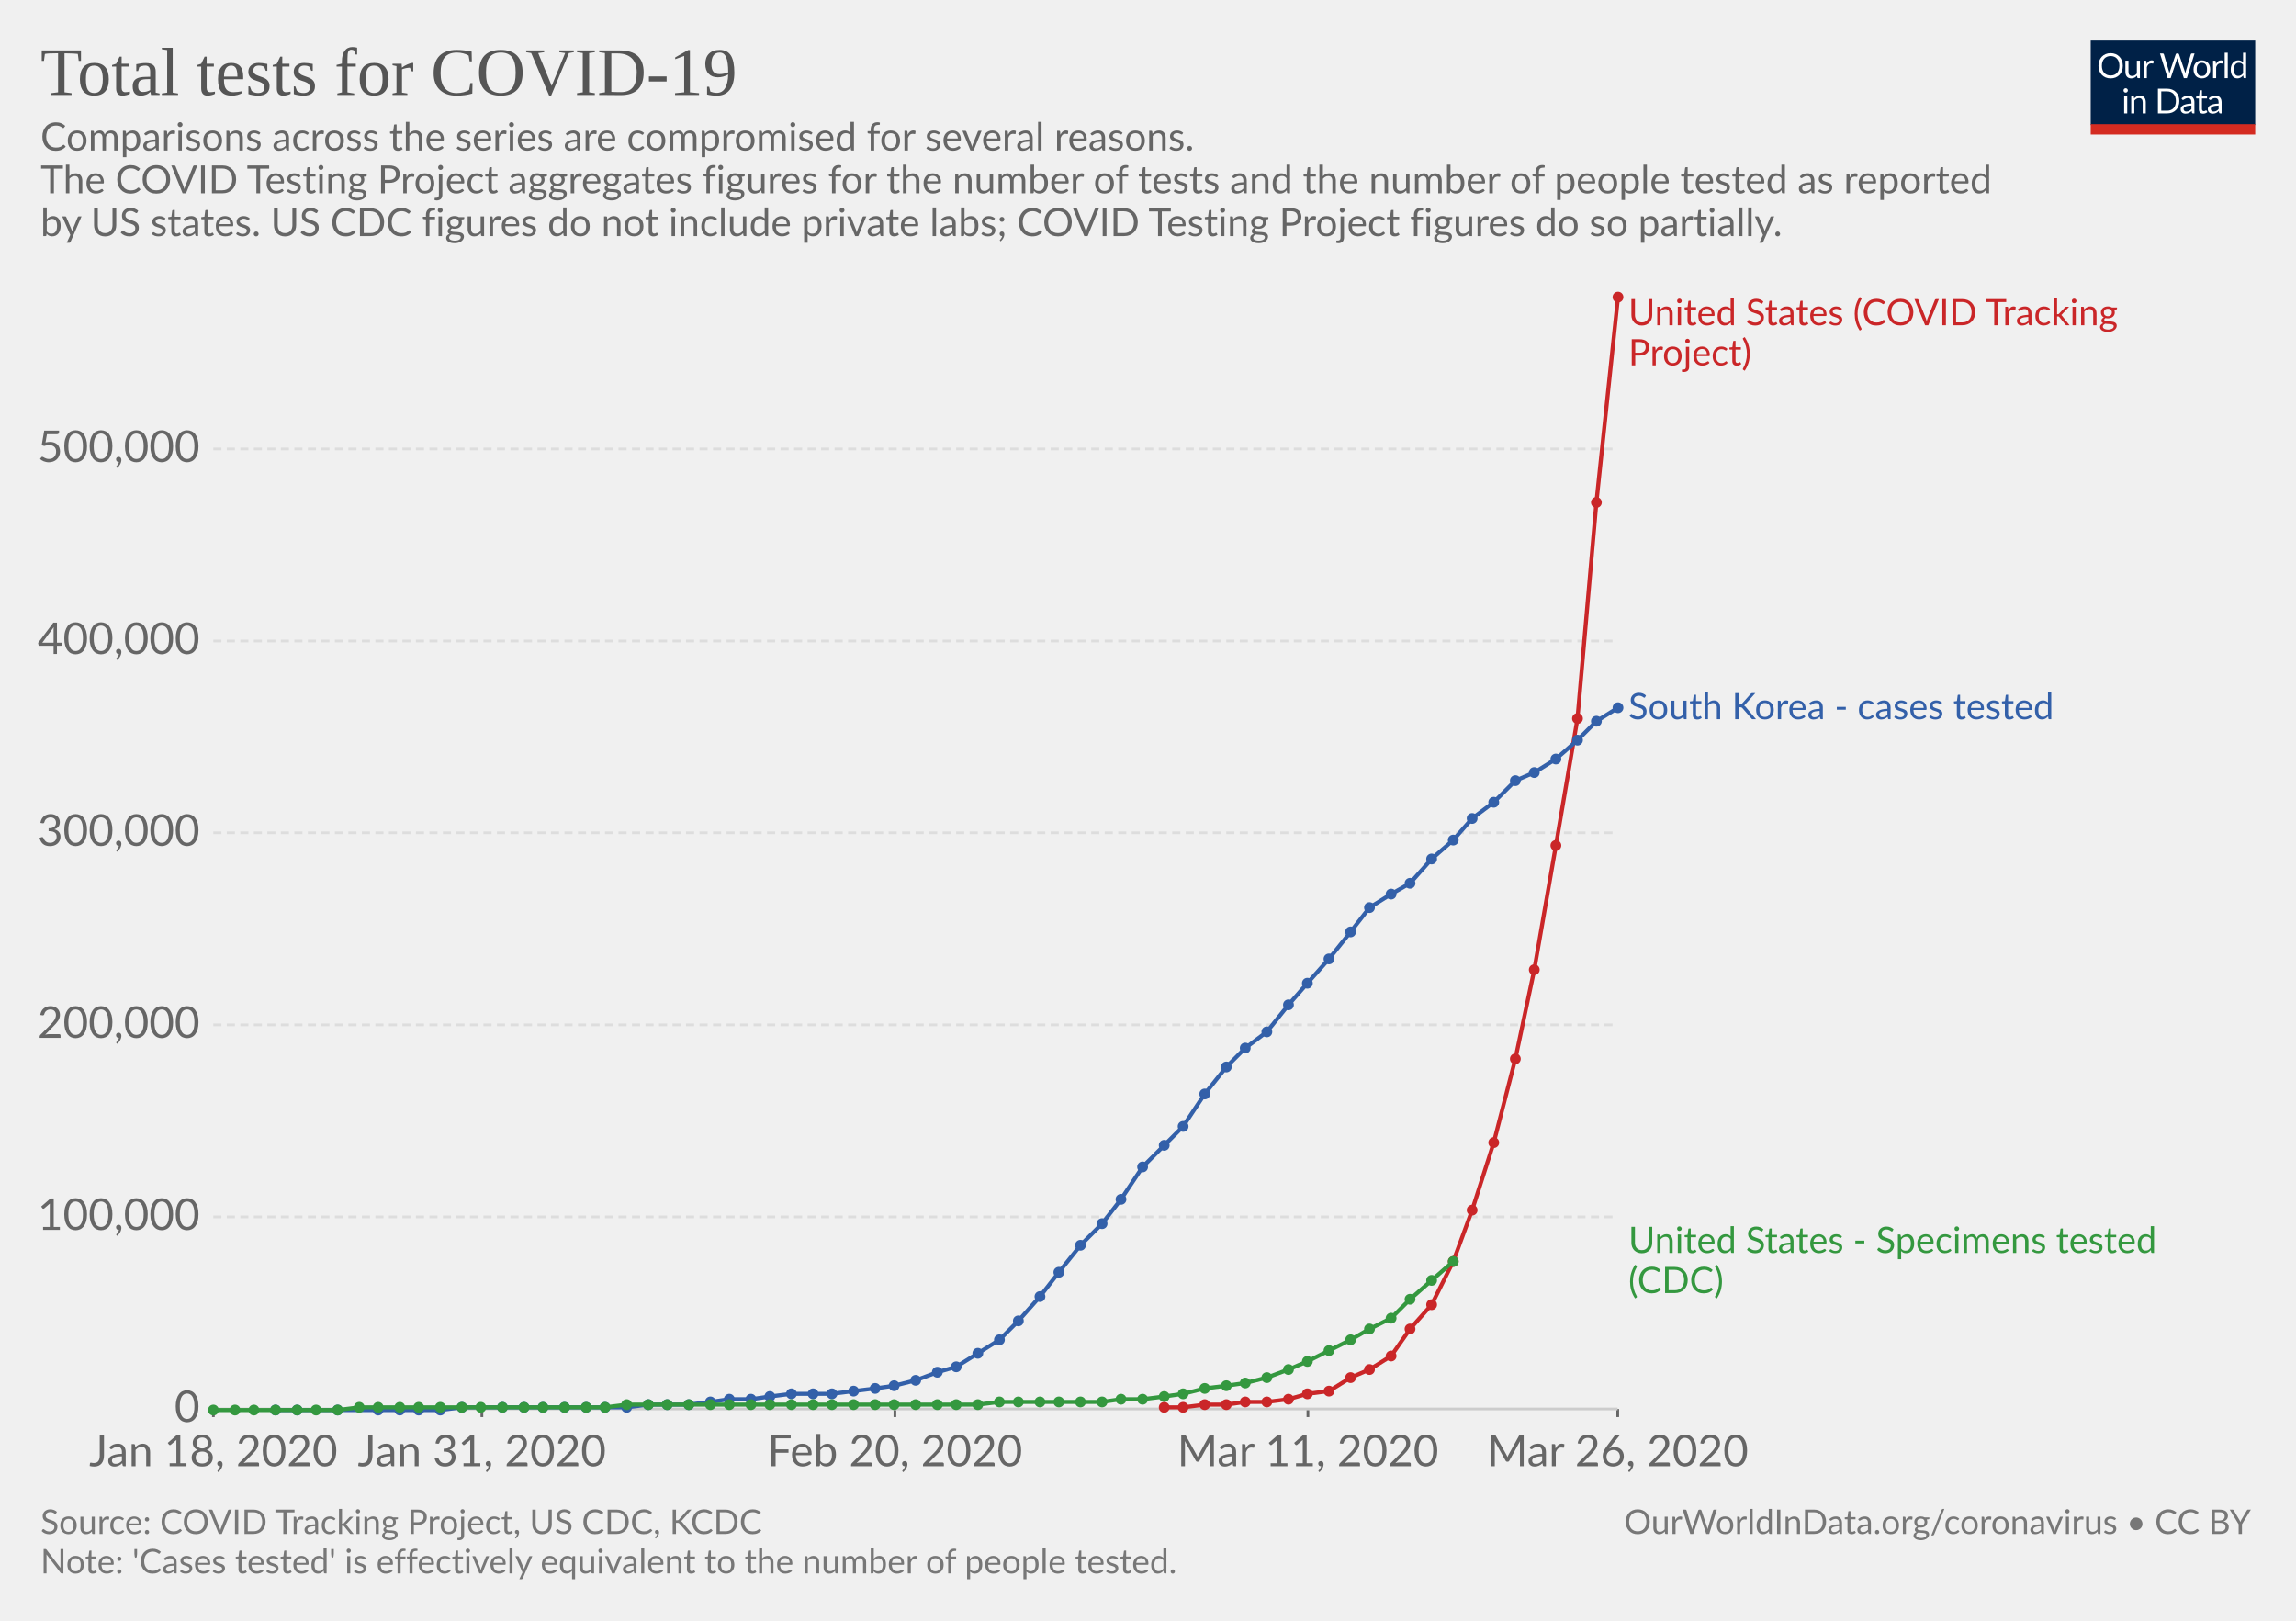
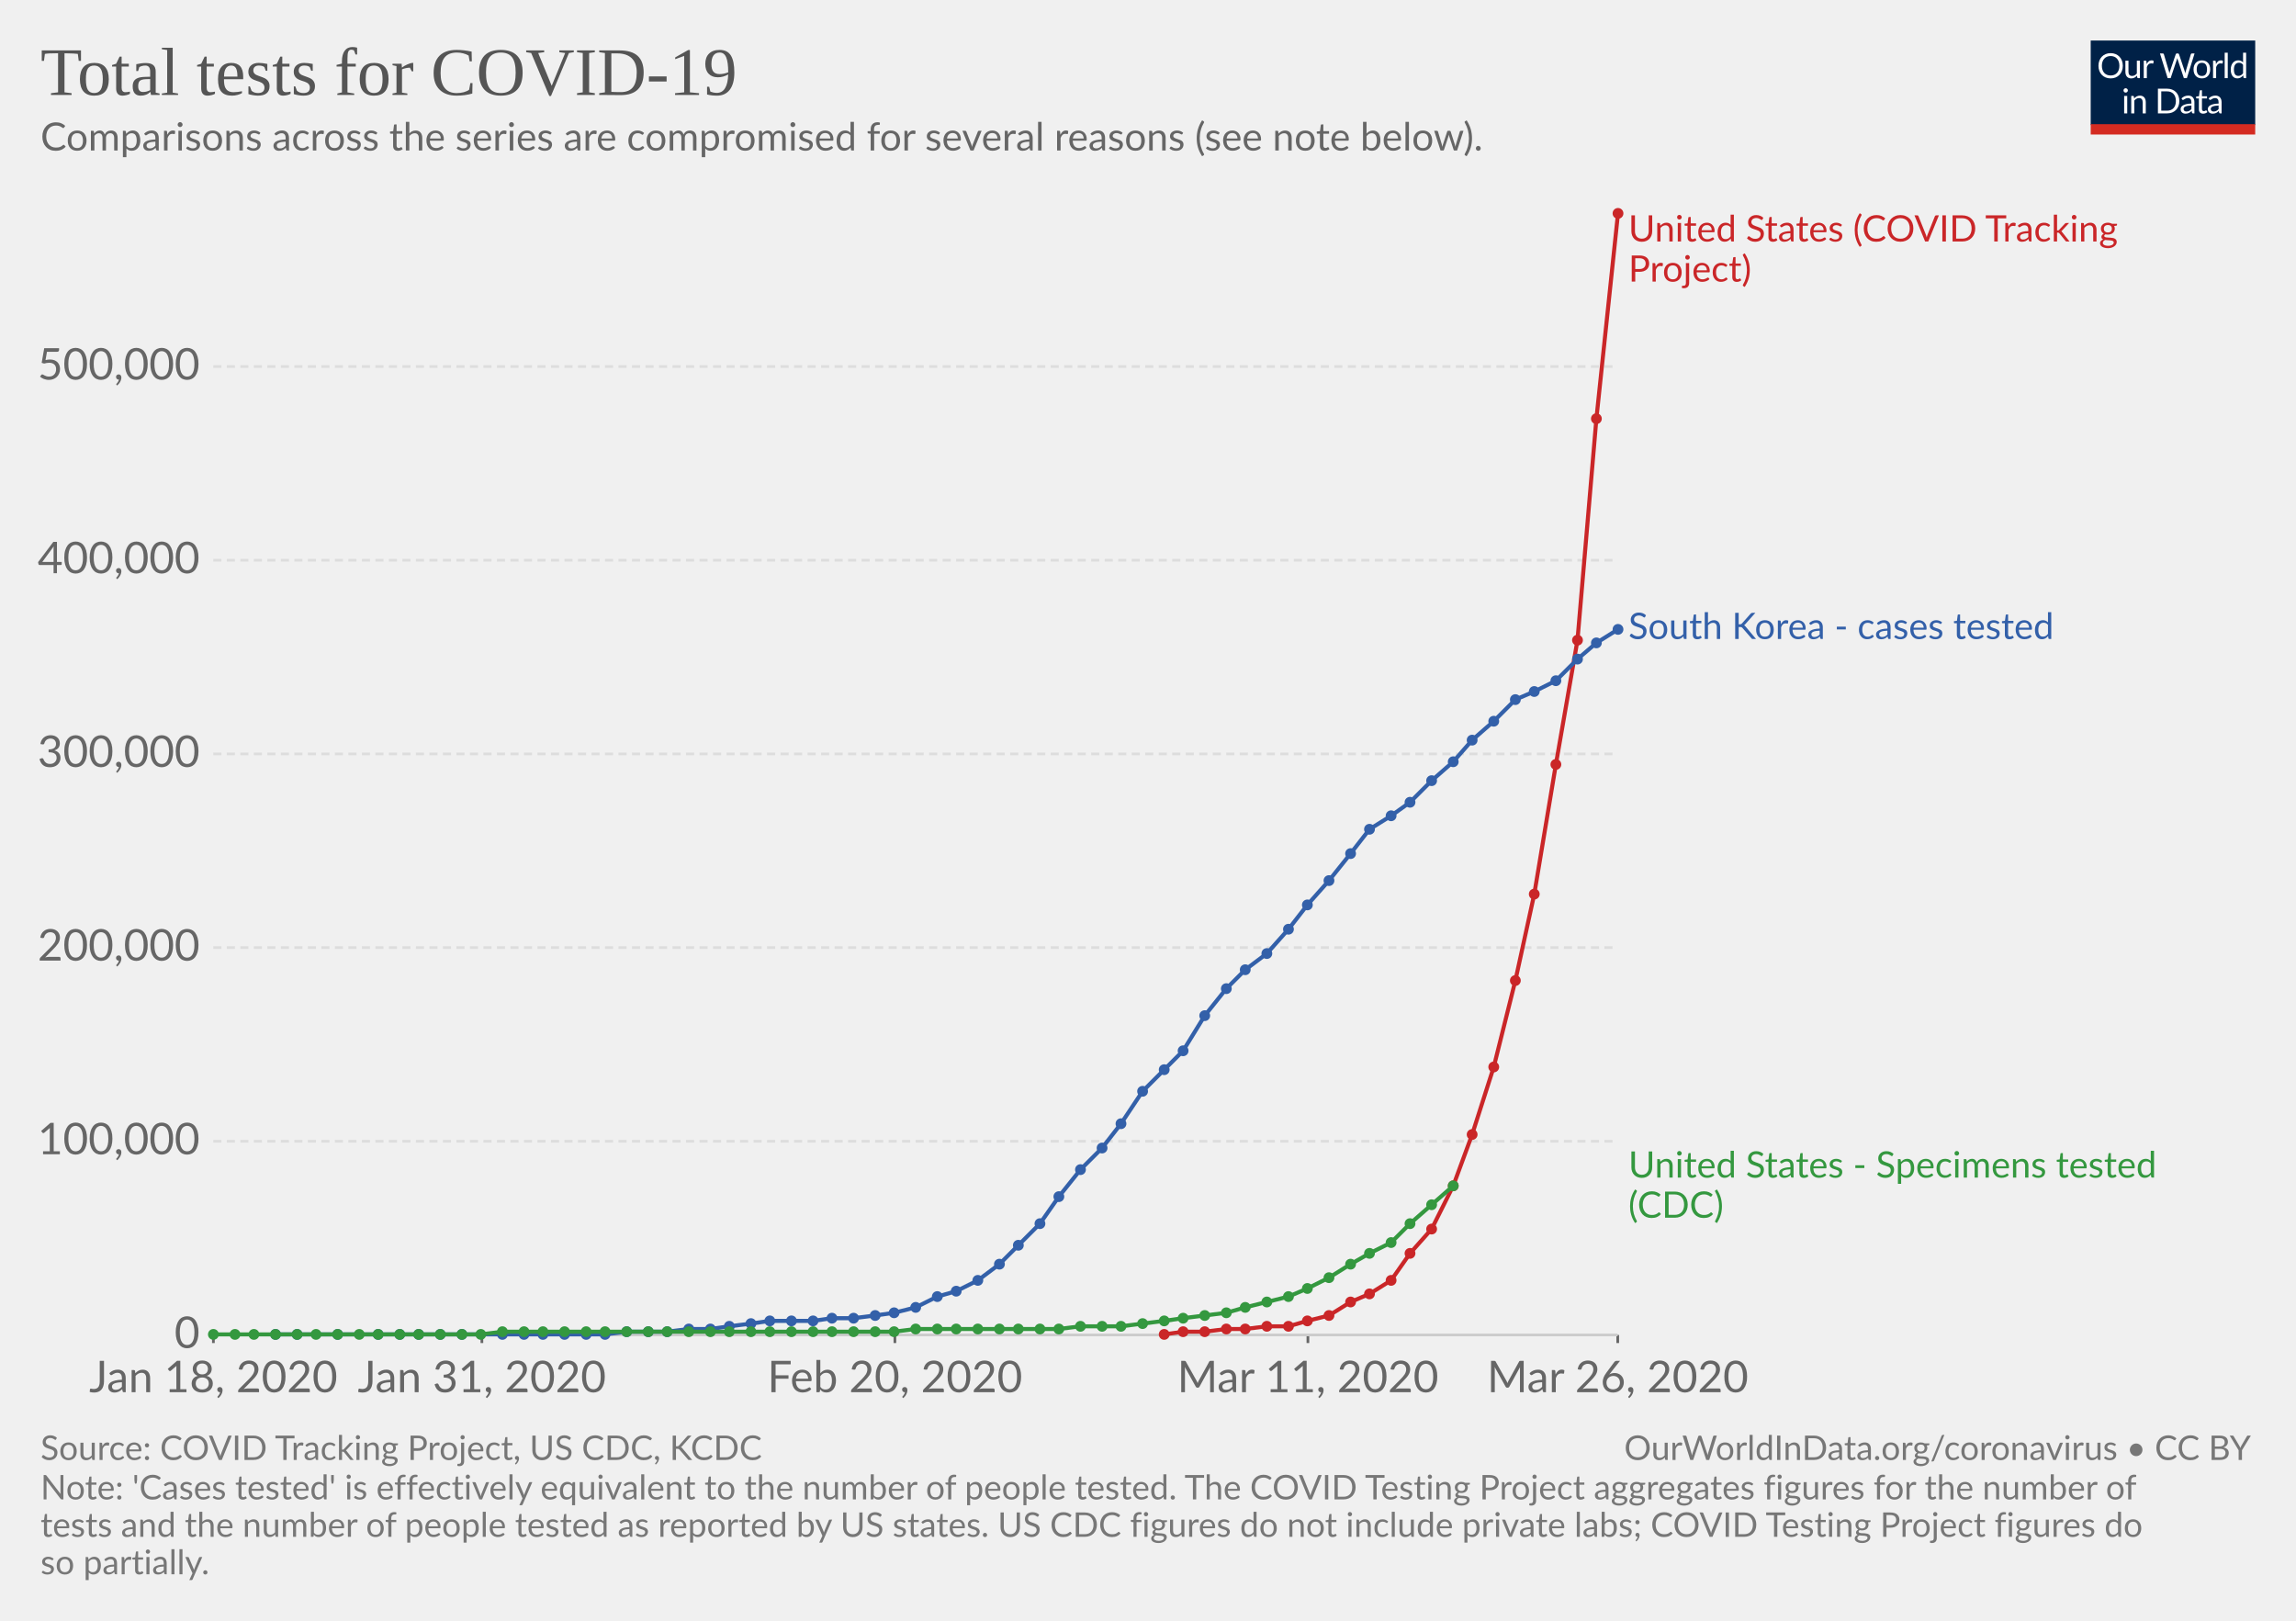
<svg xmlns="http://www.w3.org/2000/svg" version="1.1" style="font-family:Lato, 'Helvetica Neue', Helvetica, Arial, sans-serif;font-size:18px;background-color:white;text-rendering:optimizeLegibility;-webkit-font-smoothing:antialiased" width="850" height="600">
  <g class="HeaderView">
    <g transform="translate(774, 15) scale(0.29)">
      <svg width="210" height="120" viewBox="0 0 210 120" fill="none">
        <g clip-path="url(#clip0)">
          <path d="M0 0H210V107.89H0V0Z" fill="#002147" />
          <path d="M40.979 32.248C40.979 34.609 40.605 36.78 39.857 38.76C39.109 40.725 38.053 42.419 36.689 43.842C35.325 45.265 33.682 46.372 31.761 47.164C29.854 47.941 27.742 48.33 25.425 48.33C23.107 48.33 20.995 47.941 19.089 47.164C17.182 46.372 15.547 45.265 14.183 43.842C12.819 42.419 11.763 40.725 11.015 38.76C10.267 36.78 9.893 34.609 9.893 32.248C9.893 29.887 10.267 27.723 11.015 25.758C11.763 23.778 12.819 22.077 14.183 20.654C15.547 19.217 17.182 18.102 19.089 17.31C20.995 16.518 23.107 16.122 25.425 16.122C27.742 16.122 29.854 16.518 31.761 17.31C33.682 18.102 35.325 19.217 36.689 20.654C38.053 22.077 39.109 23.778 39.857 25.758C40.605 27.723 40.979 29.887 40.979 32.248ZM36.601 32.248C36.601 30.312 36.337 28.574 35.809 27.034C35.281 25.494 34.533 24.196 33.565 23.14C32.597 22.069 31.423 21.248 30.045 20.676C28.666 20.104 27.126 19.818 25.425 19.818C23.738 19.818 22.205 20.104 20.827 20.676C19.448 21.248 18.267 22.069 17.285 23.14C16.317 24.196 15.569 25.494 15.041 27.034C14.513 28.574 14.249 30.312 14.249 32.248C14.249 34.184 14.513 35.922 15.041 37.462C15.569 38.987 16.317 40.285 17.285 41.356C18.267 42.412 19.448 43.226 20.827 43.798C22.205 44.355 23.738 44.634 25.425 44.634C27.126 44.634 28.666 44.355 30.045 43.798C31.423 43.226 32.597 42.412 33.565 41.356C34.533 40.285 35.281 38.987 35.809 37.462C36.337 35.922 36.601 34.184 36.601 32.248ZM62.823 25.714V48H60.491C59.934 48 59.582 47.729 59.435 47.186L59.127 44.788C58.159 45.859 57.074 46.724 55.871 47.384C54.669 48.029 53.29 48.352 51.735 48.352C50.518 48.352 49.44 48.154 48.501 47.758C47.577 47.347 46.8 46.775 46.169 46.042C45.539 45.309 45.062 44.421 44.739 43.38C44.431 42.339 44.277 41.187 44.277 39.926V25.714H48.193V39.926C48.193 41.613 48.575 42.918 49.337 43.842C50.115 44.766 51.295 45.228 52.879 45.228C54.038 45.228 55.116 44.957 56.113 44.414C57.125 43.857 58.057 43.094 58.907 42.126V25.714H62.823ZM71.43 30.18C72.135 28.655 73 27.467 74.027 26.616C75.053 25.751 76.307 25.318 77.789 25.318C78.258 25.318 78.705 25.369 79.131 25.472C79.571 25.575 79.959 25.736 80.297 25.956L80.011 28.882C79.923 29.249 79.703 29.432 79.351 29.432C79.145 29.432 78.845 29.388 78.449 29.3C78.053 29.212 77.605 29.168 77.107 29.168C76.403 29.168 75.772 29.271 75.215 29.476C74.672 29.681 74.181 29.989 73.741 30.4C73.315 30.796 72.927 31.295 72.575 31.896C72.237 32.483 71.929 33.157 71.651 33.92V48H67.713V25.714H69.957C70.382 25.714 70.675 25.795 70.837 25.956C70.998 26.117 71.108 26.396 71.167 26.792L71.43 30.18ZM132.589 16.474L122.755 48H118.927L110.941 23.954C110.867 23.719 110.794 23.47 110.721 23.206C110.662 22.942 110.596 22.663 110.523 22.37C110.449 22.663 110.376 22.942 110.303 23.206C110.23 23.47 110.156 23.719 110.083 23.954L102.053 48H98.225L88.391 16.474H91.933C92.314 16.474 92.629 16.569 92.879 16.76C93.143 16.951 93.311 17.193 93.385 17.486L99.897 39.398C99.999 39.794 100.095 40.219 100.183 40.674C100.285 41.129 100.381 41.613 100.469 42.126C100.571 41.613 100.674 41.129 100.777 40.674C100.894 40.205 101.019 39.779 101.151 39.398L108.565 17.486C108.653 17.237 108.821 17.009 109.071 16.804C109.335 16.584 109.65 16.474 110.017 16.474H111.249C111.63 16.474 111.938 16.569 112.173 16.76C112.407 16.951 112.583 17.193 112.701 17.486L120.093 39.398C120.225 39.779 120.342 40.19 120.445 40.63C120.562 41.07 120.672 41.532 120.775 42.016C120.848 41.532 120.929 41.07 121.017 40.63C121.105 40.19 121.2 39.779 121.303 39.398L127.837 17.486C127.91 17.222 128.072 16.987 128.321 16.782C128.585 16.577 128.9 16.474 129.267 16.474H132.589ZM141.94 25.362C143.568 25.362 145.034 25.633 146.34 26.176C147.645 26.719 148.76 27.489 149.684 28.486C150.608 29.483 151.312 30.693 151.796 32.116C152.294 33.524 152.544 35.101 152.544 36.846C152.544 38.606 152.294 40.19 151.796 41.598C151.312 43.006 150.608 44.209 149.684 45.206C148.76 46.203 147.645 46.973 146.34 47.516C145.034 48.044 143.568 48.308 141.94 48.308C140.297 48.308 138.816 48.044 137.496 47.516C136.19 46.973 135.076 46.203 134.152 45.206C133.228 44.209 132.516 43.006 132.018 41.598C131.534 40.19 131.292 38.606 131.292 36.846C131.292 35.101 131.534 33.524 132.018 32.116C132.516 30.693 133.228 29.483 134.152 28.486C135.076 27.489 136.19 26.719 137.496 26.176C138.816 25.633 140.297 25.362 141.94 25.362ZM141.94 45.25C144.14 45.25 145.782 44.517 146.868 43.05C147.953 41.569 148.496 39.508 148.496 36.868C148.496 34.213 147.953 32.145 146.868 30.664C145.782 29.183 144.14 28.442 141.94 28.442C140.825 28.442 139.85 28.633 139.014 29.014C138.192 29.395 137.503 29.945 136.946 30.664C136.403 31.383 135.992 32.27 135.714 33.326C135.45 34.367 135.318 35.548 135.318 36.868C135.318 39.508 135.86 41.569 136.946 43.05C138.046 44.517 139.71 45.25 141.94 45.25ZM159.908 30.18C160.612 28.655 161.478 27.467 162.504 26.616C163.531 25.751 164.785 25.318 166.266 25.318C166.736 25.318 167.183 25.369 167.608 25.472C168.048 25.575 168.437 25.736 168.774 25.956L168.488 28.882C168.4 29.249 168.18 29.432 167.828 29.432C167.623 29.432 167.322 29.388 166.926 29.3C166.53 29.212 166.083 29.168 165.584 29.168C164.88 29.168 164.25 29.271 163.692 29.476C163.15 29.681 162.658 29.989 162.218 30.4C161.793 30.796 161.404 31.295 161.052 31.896C160.715 32.483 160.407 33.157 160.128 33.92V48H156.19V25.714H158.434C158.86 25.714 159.153 25.795 159.314 25.956C159.476 26.117 159.586 26.396 159.644 26.792L159.908 30.18ZM174.946 15.594V48H171.03V15.594H174.946ZM194.496 31.016C193.763 30.033 192.971 29.351 192.12 28.97C191.269 28.574 190.316 28.376 189.26 28.376C187.192 28.376 185.601 29.117 184.486 30.598C183.371 32.079 182.814 34.191 182.814 36.934C182.814 38.386 182.939 39.633 183.188 40.674C183.437 41.701 183.804 42.551 184.288 43.226C184.772 43.886 185.366 44.37 186.07 44.678C186.774 44.986 187.573 45.14 188.468 45.14C189.759 45.14 190.881 44.847 191.834 44.26C192.802 43.673 193.689 42.845 194.496 41.774V31.016ZM198.412 15.594V48H196.08C195.523 48 195.171 47.729 195.024 47.186L194.672 44.48C193.719 45.624 192.633 46.548 191.416 47.252C190.199 47.956 188.791 48.308 187.192 48.308C185.916 48.308 184.757 48.066 183.716 47.582C182.675 47.083 181.787 46.357 181.054 45.404C180.321 44.451 179.756 43.263 179.36 41.84C178.964 40.417 178.766 38.782 178.766 36.934C178.766 35.291 178.986 33.766 179.426 32.358C179.866 30.935 180.497 29.703 181.318 28.662C182.139 27.621 183.144 26.807 184.332 26.22C185.535 25.619 186.884 25.318 188.38 25.318C189.744 25.318 190.91 25.553 191.878 26.022C192.861 26.477 193.733 27.115 194.496 27.936V15.594H198.412ZM46.614 70.714V93H42.698V70.714H46.614ZM47.45 63.718C47.45 64.099 47.369 64.459 47.208 64.796C47.061 65.119 46.856 65.412 46.592 65.676C46.343 65.925 46.042 66.123 45.69 66.27C45.352 66.417 44.993 66.49 44.612 66.49C44.23 66.49 43.871 66.417 43.534 66.27C43.211 66.123 42.925 65.925 42.676 65.676C42.426 65.412 42.228 65.119 42.082 64.796C41.935 64.459 41.862 64.099 41.862 63.718C41.862 63.337 41.935 62.977 42.082 62.64C42.228 62.288 42.426 61.987 42.676 61.738C42.925 61.474 43.211 61.269 43.534 61.122C43.871 60.975 44.23 60.902 44.612 60.902C44.993 60.902 45.352 60.975 45.69 61.122C46.042 61.269 46.343 61.474 46.592 61.738C46.856 61.987 47.061 62.288 47.208 62.64C47.369 62.977 47.45 63.337 47.45 63.718ZM55.424 73.948C55.908 73.405 56.422 72.914 56.964 72.474C57.507 72.034 58.079 71.66 58.68 71.352C59.296 71.029 59.941 70.787 60.616 70.626C61.306 70.45 62.046 70.362 62.838 70.362C64.055 70.362 65.126 70.567 66.05 70.978C66.989 71.374 67.766 71.946 68.382 72.694C69.013 73.427 69.49 74.315 69.812 75.356C70.135 76.397 70.296 77.549 70.296 78.81V93H66.358V78.81C66.358 77.123 65.969 75.818 65.192 74.894C64.43 73.955 63.264 73.486 61.694 73.486C60.535 73.486 59.45 73.765 58.438 74.322C57.441 74.879 56.517 75.635 55.666 76.588V93H51.728V70.714H54.082C54.639 70.714 54.984 70.985 55.116 71.528L55.424 73.948ZM113.129 77.248C113.129 79.609 112.755 81.758 112.007 83.694C111.259 85.63 110.203 87.287 108.839 88.666C107.475 90.045 105.832 91.115 103.911 91.878C102.004 92.626 99.892 93 97.575 93H85.805V61.474H97.575C99.892 61.474 102.004 61.855 103.911 62.618C105.832 63.366 107.475 64.437 108.839 65.83C110.203 67.209 111.259 68.866 112.007 70.802C112.755 72.738 113.129 74.887 113.129 77.248ZM108.751 77.248C108.751 75.312 108.487 73.581 107.959 72.056C107.431 70.531 106.683 69.24 105.715 68.184C104.747 67.128 103.574 66.321 102.195 65.764C100.816 65.207 99.276 64.928 97.575 64.928H90.073V89.546H97.575C99.276 89.546 100.816 89.267 102.195 88.71C103.574 88.153 104.747 87.353 105.715 86.312C106.683 85.256 107.431 83.965 107.959 82.44C108.487 80.915 108.751 79.184 108.751 77.248ZM128.553 82.968C126.749 83.027 125.209 83.173 123.933 83.408C122.672 83.628 121.638 83.921 120.831 84.288C120.039 84.655 119.46 85.087 119.093 85.586C118.741 86.085 118.565 86.642 118.565 87.258C118.565 87.845 118.661 88.351 118.851 88.776C119.042 89.201 119.299 89.553 119.621 89.832C119.959 90.096 120.347 90.294 120.787 90.426C121.242 90.543 121.726 90.602 122.239 90.602C122.929 90.602 123.559 90.536 124.131 90.404C124.703 90.257 125.239 90.052 125.737 89.788C126.251 89.524 126.735 89.209 127.189 88.842C127.659 88.475 128.113 88.057 128.553 87.588V82.968ZM115.903 73.86C117.135 72.672 118.463 71.785 119.885 71.198C121.308 70.611 122.885 70.318 124.615 70.318C125.862 70.318 126.969 70.523 127.937 70.934C128.905 71.345 129.719 71.917 130.379 72.65C131.039 73.383 131.538 74.271 131.875 75.312C132.213 76.353 132.381 77.497 132.381 78.744V93H130.643C130.262 93 129.969 92.941 129.763 92.824C129.558 92.692 129.397 92.443 129.279 92.076L128.839 89.964C128.253 90.507 127.681 90.991 127.123 91.416C126.566 91.827 125.979 92.179 125.363 92.472C124.747 92.751 124.087 92.963 123.383 93.11C122.694 93.271 121.924 93.352 121.073 93.352C120.208 93.352 119.394 93.235 118.631 93C117.869 92.751 117.201 92.384 116.629 91.9C116.072 91.416 115.625 90.807 115.287 90.074C114.965 89.326 114.803 88.446 114.803 87.434C114.803 86.554 115.045 85.711 115.529 84.904C116.013 84.083 116.798 83.357 117.883 82.726C118.969 82.095 120.384 81.582 122.129 81.186C123.875 80.775 126.016 80.541 128.553 80.482V78.744C128.553 77.013 128.179 75.708 127.431 74.828C126.683 73.933 125.591 73.486 124.153 73.486C123.185 73.486 122.371 73.611 121.711 73.86C121.066 74.095 120.501 74.366 120.017 74.674C119.548 74.967 119.137 75.239 118.785 75.488C118.448 75.723 118.111 75.84 117.773 75.84C117.509 75.84 117.282 75.774 117.091 75.642C116.901 75.495 116.739 75.319 116.607 75.114L115.903 73.86ZM143.568 93.352C141.808 93.352 140.451 92.861 139.498 91.878C138.559 90.895 138.09 89.48 138.09 87.632V73.992H135.406C135.171 73.992 134.973 73.926 134.812 73.794C134.65 73.647 134.57 73.427 134.57 73.134V71.572L138.222 71.11L139.124 64.224C139.168 64.004 139.263 63.828 139.41 63.696C139.571 63.549 139.776 63.476 140.026 63.476H142.006V71.154H148.452V73.992H142.006V87.368C142.006 88.307 142.233 89.003 142.688 89.458C143.142 89.913 143.729 90.14 144.448 90.14C144.858 90.14 145.21 90.089 145.504 89.986C145.812 89.869 146.076 89.744 146.296 89.612C146.516 89.48 146.699 89.363 146.846 89.26C147.007 89.143 147.146 89.084 147.264 89.084C147.469 89.084 147.652 89.209 147.814 89.458L148.958 91.328C148.283 91.959 147.469 92.457 146.516 92.824C145.562 93.176 144.58 93.352 143.568 93.352ZM163.253 82.968C161.449 83.027 159.909 83.173 158.633 83.408C157.372 83.628 156.338 83.921 155.531 84.288C154.739 84.655 154.16 85.087 153.793 85.586C153.441 86.085 153.265 86.642 153.265 87.258C153.265 87.845 153.36 88.351 153.551 88.776C153.742 89.201 153.998 89.553 154.321 89.832C154.658 90.096 155.047 90.294 155.487 90.426C155.942 90.543 156.426 90.602 156.939 90.602C157.628 90.602 158.259 90.536 158.831 90.404C159.403 90.257 159.938 90.052 160.437 89.788C160.95 89.524 161.434 89.209 161.889 88.842C162.358 88.475 162.813 88.057 163.253 87.588V82.968ZM150.603 73.86C151.835 72.672 153.162 71.785 154.585 71.198C156.008 70.611 157.584 70.318 159.315 70.318C160.562 70.318 161.669 70.523 162.637 70.934C163.605 71.345 164.419 71.917 165.079 72.65C165.739 73.383 166.238 74.271 166.575 75.312C166.912 76.353 167.081 77.497 167.081 78.744V93H165.343C164.962 93 164.668 92.941 164.463 92.824C164.258 92.692 164.096 92.443 163.979 92.076L163.539 89.964C162.952 90.507 162.38 90.991 161.823 91.416C161.266 91.827 160.679 92.179 160.063 92.472C159.447 92.751 158.787 92.963 158.083 93.11C157.394 93.271 156.624 93.352 155.773 93.352C154.908 93.352 154.094 93.235 153.331 93C152.568 92.751 151.901 92.384 151.329 91.9C150.772 91.416 150.324 90.807 149.987 90.074C149.664 89.326 149.503 88.446 149.503 87.434C149.503 86.554 149.745 85.711 150.229 84.904C150.713 84.083 151.498 83.357 152.583 82.726C153.668 82.095 155.084 81.582 156.829 81.186C158.574 80.775 160.716 80.541 163.253 80.482V78.744C163.253 77.013 162.879 75.708 162.131 74.828C161.383 73.933 160.29 73.486 158.853 73.486C157.885 73.486 157.071 73.611 156.411 73.86C155.766 74.095 155.201 74.366 154.717 74.674C154.248 74.967 153.837 75.239 153.485 75.488C153.148 75.723 152.81 75.84 152.473 75.84C152.209 75.84 151.982 75.774 151.791 75.642C151.6 75.495 151.439 75.319 151.307 75.114L150.603 73.86Z" fill="white" />
          <rect y="106.789" width="210" height="13.211" fill="#D42B21" />
        </g>
        <defs>
          <clipPath id="clip0">
            <rect width="210" height="120" fill="white" />
          </clipPath>
        </defs>
      </svg>
    </g>
    <a href="https://ourworldindata.org/grapher/cumulative-total-tests-for-covid-19" style="font-family:&quot;Playfair Display&quot;, Georgia, &quot;Times New Roman&quot;, serif" target="_blank">
      <text font-size="25.20" x="15.0" y="35.2" fill="#555">
        <tspan x="15" y="35.16">Total tests for COVID-19</tspan>
      </text>
    </a>
    <text font-size="14.40" x="15.0" y="55.7" fill="#666">
-       <tspan x="15" y="55.72">Comparisons across the series are compromised for several reasons.</tspan>
-       <tspan x="15" y="71.56">
- The COVID Testing Project aggregates figures for the number of tests and the number of people tested as reported</tspan>
-       <tspan x="15" y="87.4">by US states. US CDC figures do not include private labs; COVID Testing Project figures do so partially.</tspan>
+       <tspan x="15" y="55.72">Comparisons across the series are compromised for several reasons (see note below).</tspan>
    </text>
  </g>
  <g class="LineChart">
    <defs>
-       <clipPath id="boundsClip-615">
-         <rect x="68.968" y="0" width="830" height="866.4" />
+       <clipPath id="boundsClip-1171">
+         <rect x="68.968" y="0" width="830" height="873.6" />
      </clipPath>
    </defs>
    <g class="AxisBoxView">
      <g class="HorizontalAxis">
-         <line x1="79" y1="521.6" x2="79" y2="524.6" stroke="#666" />
-         <line x1="178.4" y1="521.6" x2="178.4" y2="524.6" stroke="#666" />
-         <line x1="331.3" y1="521.6" x2="331.3" y2="524.6" stroke="#666" />
-         <line x1="484.2" y1="521.6" x2="484.2" y2="524.6" stroke="#666" />
-         <line x1="598.9" y1="521.6" x2="598.9" y2="524.6" stroke="#666" />
-         <text x="79" y="542.8" fill="#666" text-anchor="middle" font-size="16.2">Jan 18, 2020</text>
-         <text x="178.4" y="542.8" fill="#666" text-anchor="middle" font-size="16.2">Jan 31, 2020</text>
-         <text x="331.3" y="542.8" fill="#666" text-anchor="middle" font-size="16.2">Feb 20, 2020</text>
-         <text x="484.2" y="542.8" fill="#666" text-anchor="middle" font-size="16.2">Mar 11, 2020</text>
-         <text x="598.9" y="542.8" fill="#666" text-anchor="middle" font-size="16.2">Mar 26, 2020</text>
+         <line x1="79" y1="494.2" x2="79" y2="497.2" stroke="#666" />
+         <line x1="178.4" y1="494.2" x2="178.4" y2="497.2" stroke="#666" />
+         <line x1="331.3" y1="494.2" x2="331.3" y2="497.2" stroke="#666" />
+         <line x1="484.2" y1="494.2" x2="484.2" y2="497.2" stroke="#666" />
+         <line x1="598.9" y1="494.2" x2="598.9" y2="497.2" stroke="#666" />
+         <text x="79" y="515.4" fill="#666" text-anchor="middle" font-size="16.2">Jan 18, 2020</text>
+         <text x="178.4" y="515.4" fill="#666" text-anchor="middle" font-size="16.2">Jan 31, 2020</text>
+         <text x="331.3" y="515.4" fill="#666" text-anchor="middle" font-size="16.2">Feb 20, 2020</text>
+         <text x="484.2" y="515.4" fill="#666" text-anchor="middle" font-size="16.2">Mar 11, 2020</text>
+         <text x="598.9" y="515.4" fill="#666" text-anchor="middle" font-size="16.2">Mar 26, 2020</text>
      </g>
      <g class="VerticalAxis">
-         <text x="73.97" y="521.6" fill="#666" dominant-baseline="middle" text-anchor="end" font-size="16.2">0</text>
-         <text x="73.97" y="450.5" fill="#666" dominant-baseline="middle" text-anchor="end" font-size="16.2">100,000</text>
-         <text x="73.97" y="379.4" fill="#666" dominant-baseline="middle" text-anchor="end" font-size="16.2">200,000</text>
-         <text x="73.97" y="308.3" fill="#666" dominant-baseline="middle" text-anchor="end" font-size="16.2">300,000</text>
-         <text x="73.97" y="237.3" fill="#666" dominant-baseline="middle" text-anchor="end" font-size="16.2">400,000</text>
-         <text x="73.97" y="166.2" fill="#666" dominant-baseline="middle" text-anchor="end" font-size="16.2">500,000</text>
+         <text x="73.97" y="494.2" fill="#666" dominant-baseline="middle" text-anchor="end" font-size="16.2">0</text>
+         <text x="73.97" y="422.5" fill="#666" dominant-baseline="middle" text-anchor="end" font-size="16.2">100,000</text>
+         <text x="73.97" y="350.8" fill="#666" dominant-baseline="middle" text-anchor="end" font-size="16.2">200,000</text>
+         <text x="73.97" y="279.1" fill="#666" dominant-baseline="middle" text-anchor="end" font-size="16.2">300,000</text>
+         <text x="73.97" y="207.4" fill="#666" dominant-baseline="middle" text-anchor="end" font-size="16.2">400,000</text>
+         <text x="73.97" y="135.7" fill="#666" dominant-baseline="middle" text-anchor="end" font-size="16.2">500,000</text>
      </g>
      <g class="AxisGridLines">
-         <line x1="78.97" y1="521.6" x2="598.85" y2="521.6" stroke="#ccc" />
-         <line x1="78.97" y1="450.5" x2="598.85" y2="450.5" stroke="#ddd" stroke-dasharray="3,2" />
-         <line x1="78.97" y1="379.4" x2="598.85" y2="379.4" stroke="#ddd" stroke-dasharray="3,2" />
-         <line x1="78.97" y1="308.3" x2="598.85" y2="308.3" stroke="#ddd" stroke-dasharray="3,2" />
-         <line x1="78.97" y1="237.3" x2="598.85" y2="237.3" stroke="#ddd" stroke-dasharray="3,2" />
-         <line x1="78.97" y1="166.2" x2="598.85" y2="166.2" stroke="#ddd" stroke-dasharray="3,2" />
-       </g>
-     </g>
-     <g clip-path="url(#boundsClip-615)">
+         <line x1="78.97" y1="494.2" x2="598.85" y2="494.2" stroke="#ccc" />
+         <line x1="78.97" y1="422.5" x2="598.85" y2="422.5" stroke="#ddd" stroke-dasharray="3,2" />
+         <line x1="78.97" y1="350.8" x2="598.85" y2="350.8" stroke="#ddd" stroke-dasharray="3,2" />
+         <line x1="78.97" y1="279.1" x2="598.85" y2="279.1" stroke="#ddd" stroke-dasharray="3,2" />
+         <line x1="78.97" y1="207.4" x2="598.85" y2="207.4" stroke="#ddd" stroke-dasharray="3,2" />
+         <line x1="78.97" y1="135.7" x2="598.85" y2="135.7" stroke="#ddd" stroke-dasharray="3,2" />
+       </g>
+     </g>
+     <g clip-path="url(#boundsClip-1171)">
      <g class="HeightedLegend" style="cursor:pointer">
        <g class="legendMark">
-           <rect x="598.85" y="109.6" width="223.055" height="28.1" fill="#fff" opacity="0" />
-           <text font-size="13.50" x="602.9" y="120.4" fill="#ca2628">
-             <tspan x="602.85" y="120.4">United States (COVID Tracking</tspan>
-             <tspan x="602.85" y="135.25">Project)</tspan>
+           <rect x="598.85" y="78.6" width="223.055" height="28.1" fill="#fff" opacity="0" />
+           <text font-size="13.50" x="602.9" y="89.4" fill="#ca2628">
+             <tspan x="602.85" y="89.4">United States (COVID Tracking</tspan>
+             <tspan x="602.85" y="104.25">Project)</tspan>
          </text>
        </g>
        <g class="legendMark">
-           <rect x="598.85" y="255.45" width="198.62" height="13.5" fill="#fff" opacity="0" />
-           <text font-size="13.50" x="602.9" y="266.3" fill="#3360a9">
-             <tspan x="602.85" y="266.25">South Korea - cases tested</tspan>
+           <rect x="598.85" y="225.75" width="198.62" height="13.5" fill="#fff" opacity="0" />
+           <text font-size="13.50" x="602.9" y="236.6" fill="#3360a9">
+             <tspan x="602.85" y="236.55">South Korea - cases tested</tspan>
          </text>
        </g>
        <g class="legendMark">
-           <rect x="598.85" y="453.05" width="236.15" height="28.1" fill="#fff" opacity="0" />
-           <text font-size="13.50" x="602.9" y="463.9" fill="#34983f">
-             <tspan x="602.85" y="463.85">United States - Specimens tested</tspan>
-             <tspan x="602.85" y="478.7">(CDC)</tspan>
+           <rect x="598.85" y="425.15" width="236.15" height="28.1" fill="#fff" opacity="0" />
+           <text font-size="13.50" x="602.9" y="435.9" fill="#34983f">
+             <tspan x="602.85" y="435.95">United States - Specimens tested</tspan>
+             <tspan x="602.85" y="450.8">(CDC)</tspan>
          </text>
        </g>
      </g>
      <g class="Lines">
-         <rect x="79" y="110" width="520" height="412" fill="rgba(255,255,255,0)" opacity="0" />
+         <rect x="79" y="79" width="520" height="416" fill="rgba(255,255,255,0)" opacity="0" />
        <g class="key-United-States-__0028COVID-Tracking-Project__0029_0">
-           <path stroke="#ca2628" stroke-linecap="round" d="M431 521L438 521L446 520L454 520L461 519L469 519L477 518L484 516L492 515L500 510L507 507L515 502L522 492L530 483L538 467L545 448L553 423L561 392L568 359L576 313L584 266L591 186L599 110" fill="none" stroke-width="1.5" />
+           <path stroke="#ca2628" stroke-linecap="round" d="M431 494L438 493L446 493L454 492L461 492L469 491L477 491L484 489L492 487L500 482L507 479L515 474L522 464L530 455L538 439L545 420L553 395L561 363L568 331L576 283L584 237L591 155L599 79" fill="none" stroke-width="1.5" />
          <g fill="#ca2628">
-             <circle cx="431" cy="521" r="2" />
-             <circle cx="438" cy="521" r="2" />
-             <circle cx="446" cy="520" r="2" />
-             <circle cx="454" cy="520" r="2" />
-             <circle cx="461" cy="519" r="2" />
-             <circle cx="469" cy="519" r="2" />
-             <circle cx="477" cy="518" r="2" />
-             <circle cx="484" cy="516" r="2" />
-             <circle cx="492" cy="515" r="2" />
-             <circle cx="500" cy="510" r="2" />
-             <circle cx="507" cy="507" r="2" />
-             <circle cx="515" cy="502" r="2" />
-             <circle cx="522" cy="492" r="2" />
-             <circle cx="530" cy="483" r="2" />
-             <circle cx="538" cy="467" r="2" />
-             <circle cx="545" cy="448" r="2" />
-             <circle cx="553" cy="423" r="2" />
-             <circle cx="561" cy="392" r="2" />
-             <circle cx="568" cy="359" r="2" />
-             <circle cx="576" cy="313" r="2" />
-             <circle cx="584" cy="266" r="2" />
-             <circle cx="591" cy="186" r="2" />
-             <circle cx="599" cy="110" r="2" />
+             <circle cx="431" cy="494" r="2" />
+             <circle cx="438" cy="493" r="2" />
+             <circle cx="446" cy="493" r="2" />
+             <circle cx="454" cy="492" r="2" />
+             <circle cx="461" cy="492" r="2" />
+             <circle cx="469" cy="491" r="2" />
+             <circle cx="477" cy="491" r="2" />
+             <circle cx="484" cy="489" r="2" />
+             <circle cx="492" cy="487" r="2" />
+             <circle cx="500" cy="482" r="2" />
+             <circle cx="507" cy="479" r="2" />
+             <circle cx="515" cy="474" r="2" />
+             <circle cx="522" cy="464" r="2" />
+             <circle cx="530" cy="455" r="2" />
+             <circle cx="538" cy="439" r="2" />
+             <circle cx="545" cy="420" r="2" />
+             <circle cx="553" cy="395" r="2" />
+             <circle cx="561" cy="363" r="2" />
+             <circle cx="568" cy="331" r="2" />
+             <circle cx="576" cy="283" r="2" />
+             <circle cx="584" cy="237" r="2" />
+             <circle cx="591" cy="155" r="2" />
+             <circle cx="599" cy="79" r="2" />
          </g>
        </g>
        <g class="key-South-Korea-__002d-cases-tested_0">
-           <path stroke="#3360a9" stroke-linecap="round" d="M102 522L110 522L125 522L140 522L148 522L155 522L163 522L171 521L186 521L194 521L201 521L209 521L217 521L224 521L232 521L240 520L247 520L255 520L263 519L270 518L278 518L285 517L293 516L301 516L308 516L316 515L324 514L331 513L339 511L347 508L354 506L362 501L370 496L377 489L385 480L392 471L400 461L408 453L415 444L423 432L431 424L438 417L446 405L454 395L461 388L469 382L477 372L484 364L492 355L500 345L507 336L515 331L522 327L530 318L538 311L545 303L553 297L561 289L568 286L576 281L584 274L591 267L599 262" fill="none" stroke-width="1.5" />
+           <path stroke="#3360a9" stroke-linecap="round" d="M102 494L110 494L125 494L140 494L148 494L155 494L163 494L171 494L186 494L194 494L201 494L209 494L217 494L224 494L232 493L240 493L247 493L255 492L263 492L270 491L278 490L285 489L293 489L301 489L308 488L316 488L324 487L331 486L339 484L347 480L354 478L362 474L370 468L377 461L385 453L392 443L400 433L408 425L415 416L423 404L431 396L438 389L446 376L454 366L461 359L469 353L477 344L484 335L492 326L500 316L507 307L515 302L522 297L530 289L538 282L545 274L553 267L561 259L568 256L576 252L584 244L591 238L599 233" fill="none" stroke-width="1.5" />
          <g fill="#3360a9">
-             <circle cx="102" cy="522" r="2" />
-             <circle cx="110" cy="522" r="2" />
-             <circle cx="125" cy="522" r="2" />
-             <circle cx="140" cy="522" r="2" />
-             <circle cx="148" cy="522" r="2" />
-             <circle cx="155" cy="522" r="2" />
-             <circle cx="163" cy="522" r="2" />
-             <circle cx="171" cy="521" r="2" />
-             <circle cx="186" cy="521" r="2" />
-             <circle cx="194" cy="521" r="2" />
-             <circle cx="201" cy="521" r="2" />
-             <circle cx="209" cy="521" r="2" />
-             <circle cx="217" cy="521" r="2" />
-             <circle cx="224" cy="521" r="2" />
-             <circle cx="232" cy="521" r="2" />
-             <circle cx="240" cy="520" r="2" />
-             <circle cx="247" cy="520" r="2" />
-             <circle cx="255" cy="520" r="2" />
-             <circle cx="263" cy="519" r="2" />
-             <circle cx="270" cy="518" r="2" />
-             <circle cx="278" cy="518" r="2" />
-             <circle cx="285" cy="517" r="2" />
-             <circle cx="293" cy="516" r="2" />
-             <circle cx="301" cy="516" r="2" />
-             <circle cx="308" cy="516" r="2" />
-             <circle cx="316" cy="515" r="2" />
-             <circle cx="324" cy="514" r="2" />
-             <circle cx="331" cy="513" r="2" />
-             <circle cx="339" cy="511" r="2" />
-             <circle cx="347" cy="508" r="2" />
-             <circle cx="354" cy="506" r="2" />
-             <circle cx="362" cy="501" r="2" />
-             <circle cx="370" cy="496" r="2" />
-             <circle cx="377" cy="489" r="2" />
-             <circle cx="385" cy="480" r="2" />
-             <circle cx="392" cy="471" r="2" />
-             <circle cx="400" cy="461" r="2" />
-             <circle cx="408" cy="453" r="2" />
-             <circle cx="415" cy="444" r="2" />
-             <circle cx="423" cy="432" r="2" />
-             <circle cx="431" cy="424" r="2" />
-             <circle cx="438" cy="417" r="2" />
-             <circle cx="446" cy="405" r="2" />
-             <circle cx="454" cy="395" r="2" />
-             <circle cx="461" cy="388" r="2" />
-             <circle cx="469" cy="382" r="2" />
-             <circle cx="477" cy="372" r="2" />
-             <circle cx="484" cy="364" r="2" />
-             <circle cx="492" cy="355" r="2" />
-             <circle cx="500" cy="345" r="2" />
-             <circle cx="507" cy="336" r="2" />
-             <circle cx="515" cy="331" r="2" />
-             <circle cx="522" cy="327" r="2" />
-             <circle cx="530" cy="318" r="2" />
-             <circle cx="538" cy="311" r="2" />
-             <circle cx="545" cy="303" r="2" />
-             <circle cx="553" cy="297" r="2" />
-             <circle cx="561" cy="289" r="2" />
-             <circle cx="568" cy="286" r="2" />
-             <circle cx="576" cy="281" r="2" />
-             <circle cx="584" cy="274" r="2" />
-             <circle cx="591" cy="267" r="2" />
-             <circle cx="599" cy="262" r="2" />
+             <circle cx="102" cy="494" r="2" />
+             <circle cx="110" cy="494" r="2" />
+             <circle cx="125" cy="494" r="2" />
+             <circle cx="140" cy="494" r="2" />
+             <circle cx="148" cy="494" r="2" />
+             <circle cx="155" cy="494" r="2" />
+             <circle cx="163" cy="494" r="2" />
+             <circle cx="171" cy="494" r="2" />
+             <circle cx="186" cy="494" r="2" />
+             <circle cx="194" cy="494" r="2" />
+             <circle cx="201" cy="494" r="2" />
+             <circle cx="209" cy="494" r="2" />
+             <circle cx="217" cy="494" r="2" />
+             <circle cx="224" cy="494" r="2" />
+             <circle cx="232" cy="493" r="2" />
+             <circle cx="240" cy="493" r="2" />
+             <circle cx="247" cy="493" r="2" />
+             <circle cx="255" cy="492" r="2" />
+             <circle cx="263" cy="492" r="2" />
+             <circle cx="270" cy="491" r="2" />
+             <circle cx="278" cy="490" r="2" />
+             <circle cx="285" cy="489" r="2" />
+             <circle cx="293" cy="489" r="2" />
+             <circle cx="301" cy="489" r="2" />
+             <circle cx="308" cy="488" r="2" />
+             <circle cx="316" cy="488" r="2" />
+             <circle cx="324" cy="487" r="2" />
+             <circle cx="331" cy="486" r="2" />
+             <circle cx="339" cy="484" r="2" />
+             <circle cx="347" cy="480" r="2" />
+             <circle cx="354" cy="478" r="2" />
+             <circle cx="362" cy="474" r="2" />
+             <circle cx="370" cy="468" r="2" />
+             <circle cx="377" cy="461" r="2" />
+             <circle cx="385" cy="453" r="2" />
+             <circle cx="392" cy="443" r="2" />
+             <circle cx="400" cy="433" r="2" />
+             <circle cx="408" cy="425" r="2" />
+             <circle cx="415" cy="416" r="2" />
+             <circle cx="423" cy="404" r="2" />
+             <circle cx="431" cy="396" r="2" />
+             <circle cx="438" cy="389" r="2" />
+             <circle cx="446" cy="376" r="2" />
+             <circle cx="454" cy="366" r="2" />
+             <circle cx="461" cy="359" r="2" />
+             <circle cx="469" cy="353" r="2" />
+             <circle cx="477" cy="344" r="2" />
+             <circle cx="484" cy="335" r="2" />
+             <circle cx="492" cy="326" r="2" />
+             <circle cx="500" cy="316" r="2" />
+             <circle cx="507" cy="307" r="2" />
+             <circle cx="515" cy="302" r="2" />
+             <circle cx="522" cy="297" r="2" />
+             <circle cx="530" cy="289" r="2" />
+             <circle cx="538" cy="282" r="2" />
+             <circle cx="545" cy="274" r="2" />
+             <circle cx="553" cy="267" r="2" />
+             <circle cx="561" cy="259" r="2" />
+             <circle cx="568" cy="256" r="2" />
+             <circle cx="576" cy="252" r="2" />
+             <circle cx="584" cy="244" r="2" />
+             <circle cx="591" cy="238" r="2" />
+             <circle cx="599" cy="233" r="2" />
          </g>
        </g>
        <g class="key-United-States-__002d-Specimens-tested-__0028CDC__0029_0">
-           <path stroke="#34983f" stroke-linecap="round" d="M79 522L87 522L94 522L102 522L110 522L117 522L125 522L133 521L140 521L148 521L155 521L163 521L171 521L178 521L186 521L194 521L201 521L209 521L217 521L224 521L232 520L240 520L247 520L255 520L263 520L270 520L278 520L285 520L293 520L301 520L308 520L316 520L324 520L331 520L339 520L347 520L354 520L362 520L370 519L377 519L385 519L392 519L400 519L408 519L415 518L423 518L431 517L438 516L446 514L454 513L461 512L469 510L477 507L484 504L492 500L500 496L507 492L515 488L522 481L530 474L538 467" fill="none" stroke-width="1.5" />
+           <path stroke="#34983f" stroke-linecap="round" d="M79 494L87 494L94 494L102 494L110 494L117 494L125 494L133 494L140 494L148 494L155 494L163 494L171 494L178 494L186 493L194 493L201 493L209 493L217 493L224 493L232 493L240 493L247 493L255 493L263 493L270 493L278 493L285 493L293 493L301 493L308 493L316 493L324 493L331 493L339 492L347 492L354 492L362 492L370 492L377 492L385 492L392 492L400 491L408 491L415 491L423 490L431 489L438 488L446 487L454 486L461 484L469 482L477 480L484 477L492 473L500 468L507 464L515 460L522 453L530 446L538 439" fill="none" stroke-width="1.5" />
          <g fill="#34983f">
-             <circle cx="79" cy="522" r="2" />
-             <circle cx="87" cy="522" r="2" />
-             <circle cx="94" cy="522" r="2" />
-             <circle cx="102" cy="522" r="2" />
-             <circle cx="110" cy="522" r="2" />
-             <circle cx="117" cy="522" r="2" />
-             <circle cx="125" cy="522" r="2" />
-             <circle cx="133" cy="521" r="2" />
-             <circle cx="140" cy="521" r="2" />
-             <circle cx="148" cy="521" r="2" />
-             <circle cx="155" cy="521" r="2" />
-             <circle cx="163" cy="521" r="2" />
-             <circle cx="171" cy="521" r="2" />
-             <circle cx="178" cy="521" r="2" />
-             <circle cx="186" cy="521" r="2" />
-             <circle cx="194" cy="521" r="2" />
-             <circle cx="201" cy="521" r="2" />
-             <circle cx="209" cy="521" r="2" />
-             <circle cx="217" cy="521" r="2" />
-             <circle cx="224" cy="521" r="2" />
-             <circle cx="232" cy="520" r="2" />
-             <circle cx="240" cy="520" r="2" />
-             <circle cx="247" cy="520" r="2" />
-             <circle cx="255" cy="520" r="2" />
-             <circle cx="263" cy="520" r="2" />
-             <circle cx="270" cy="520" r="2" />
-             <circle cx="278" cy="520" r="2" />
-             <circle cx="285" cy="520" r="2" />
-             <circle cx="293" cy="520" r="2" />
-             <circle cx="301" cy="520" r="2" />
-             <circle cx="308" cy="520" r="2" />
-             <circle cx="316" cy="520" r="2" />
-             <circle cx="324" cy="520" r="2" />
-             <circle cx="331" cy="520" r="2" />
-             <circle cx="339" cy="520" r="2" />
-             <circle cx="347" cy="520" r="2" />
-             <circle cx="354" cy="520" r="2" />
-             <circle cx="362" cy="520" r="2" />
-             <circle cx="370" cy="519" r="2" />
-             <circle cx="377" cy="519" r="2" />
-             <circle cx="385" cy="519" r="2" />
-             <circle cx="392" cy="519" r="2" />
-             <circle cx="400" cy="519" r="2" />
-             <circle cx="408" cy="519" r="2" />
-             <circle cx="415" cy="518" r="2" />
-             <circle cx="423" cy="518" r="2" />
-             <circle cx="431" cy="517" r="2" />
-             <circle cx="438" cy="516" r="2" />
-             <circle cx="446" cy="514" r="2" />
-             <circle cx="454" cy="513" r="2" />
-             <circle cx="461" cy="512" r="2" />
-             <circle cx="469" cy="510" r="2" />
-             <circle cx="477" cy="507" r="2" />
-             <circle cx="484" cy="504" r="2" />
-             <circle cx="492" cy="500" r="2" />
-             <circle cx="500" cy="496" r="2" />
-             <circle cx="507" cy="492" r="2" />
-             <circle cx="515" cy="488" r="2" />
-             <circle cx="522" cy="481" r="2" />
-             <circle cx="530" cy="474" r="2" />
-             <circle cx="538" cy="467" r="2" />
+             <circle cx="79" cy="494" r="2" />
+             <circle cx="87" cy="494" r="2" />
+             <circle cx="94" cy="494" r="2" />
+             <circle cx="102" cy="494" r="2" />
+             <circle cx="110" cy="494" r="2" />
+             <circle cx="117" cy="494" r="2" />
+             <circle cx="125" cy="494" r="2" />
+             <circle cx="133" cy="494" r="2" />
+             <circle cx="140" cy="494" r="2" />
+             <circle cx="148" cy="494" r="2" />
+             <circle cx="155" cy="494" r="2" />
+             <circle cx="163" cy="494" r="2" />
+             <circle cx="171" cy="494" r="2" />
+             <circle cx="178" cy="494" r="2" />
+             <circle cx="186" cy="493" r="2" />
+             <circle cx="194" cy="493" r="2" />
+             <circle cx="201" cy="493" r="2" />
+             <circle cx="209" cy="493" r="2" />
+             <circle cx="217" cy="493" r="2" />
+             <circle cx="224" cy="493" r="2" />
+             <circle cx="232" cy="493" r="2" />
+             <circle cx="240" cy="493" r="2" />
+             <circle cx="247" cy="493" r="2" />
+             <circle cx="255" cy="493" r="2" />
+             <circle cx="263" cy="493" r="2" />
+             <circle cx="270" cy="493" r="2" />
+             <circle cx="278" cy="493" r="2" />
+             <circle cx="285" cy="493" r="2" />
+             <circle cx="293" cy="493" r="2" />
+             <circle cx="301" cy="493" r="2" />
+             <circle cx="308" cy="493" r="2" />
+             <circle cx="316" cy="493" r="2" />
+             <circle cx="324" cy="493" r="2" />
+             <circle cx="331" cy="493" r="2" />
+             <circle cx="339" cy="492" r="2" />
+             <circle cx="347" cy="492" r="2" />
+             <circle cx="354" cy="492" r="2" />
+             <circle cx="362" cy="492" r="2" />
+             <circle cx="370" cy="492" r="2" />
+             <circle cx="377" cy="492" r="2" />
+             <circle cx="385" cy="492" r="2" />
+             <circle cx="392" cy="492" r="2" />
+             <circle cx="400" cy="491" r="2" />
+             <circle cx="408" cy="491" r="2" />
+             <circle cx="415" cy="491" r="2" />
+             <circle cx="423" cy="490" r="2" />
+             <circle cx="431" cy="489" r="2" />
+             <circle cx="438" cy="488" r="2" />
+             <circle cx="446" cy="487" r="2" />
+             <circle cx="454" cy="486" r="2" />
+             <circle cx="461" cy="484" r="2" />
+             <circle cx="469" cy="482" r="2" />
+             <circle cx="477" cy="480" r="2" />
+             <circle cx="484" cy="477" r="2" />
+             <circle cx="492" cy="473" r="2" />
+             <circle cx="500" cy="468" r="2" />
+             <circle cx="507" cy="464" r="2" />
+             <circle cx="515" cy="460" r="2" />
+             <circle cx="522" cy="453" r="2" />
+             <circle cx="530" cy="446" r="2" />
+             <circle cx="538" cy="439" r="2" />
          </g>
        </g>
      </g>
    </g>
  </g>
  <g class="SourcesFooter" style="fill:#777">
    <g class="clickable" style="fill:#777">
-       <text font-size="12.60" x="15.0" y="567.9">
-         <tspan x="15" y="567.88">Source: COVID Tracking Project, US CDC, KCDC</tspan>
+       <text font-size="12.60" x="15.0" y="540.5">
+         <tspan x="15" y="540.48">Source: COVID Tracking Project, US CDC, KCDC</tspan>
      </text>
    </g>
-     <text font-size="12.60" x="15.0" y="582.5">
-       <tspan x="15" y="582.48">Note: 'Cases tested' is effectively equivalent to the number of people tested.</tspan>
+     <text font-size="12.60" x="15.0" y="555.1">
+       <tspan x="15" y="555.08">Note: 'Cases tested' is effectively equivalent to the number of people tested. The COVID Testing Project aggregates figures for the number of</tspan>
+       <tspan x="15" y="568.94">tests and the number of people tested as reported by US states. US CDC figures do not include private labs; COVID Testing Project figures do</tspan>
+       <tspan x="15" y="582.8">so partially.</tspan>
    </text>
-     <text font-size="12.60" x="601.3" y="567.9">
-       <tspan x="601.27" y="567.88">
+     <text font-size="12.60" x="601.3" y="540.5">
+       <tspan x="601.27" y="540.48">
        <a target="_blank" style="fill: #777;" href="https://ourworldindata.org/coronavirus">OurWorldInData.org/coronavirus</a> • <a style="fill: #777;" class="cclogo" href="http://creativecommons.org/licenses/by/4.0/deed.en_US" target="_blank">CC BY</a>
      </tspan>
    </text>
  </g>
</svg>
